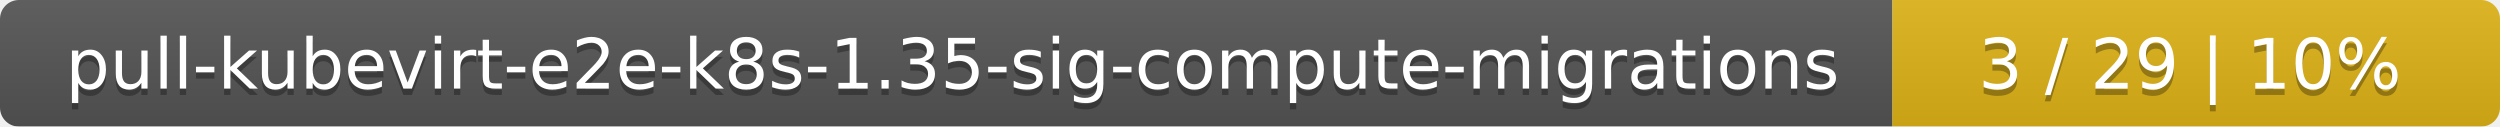
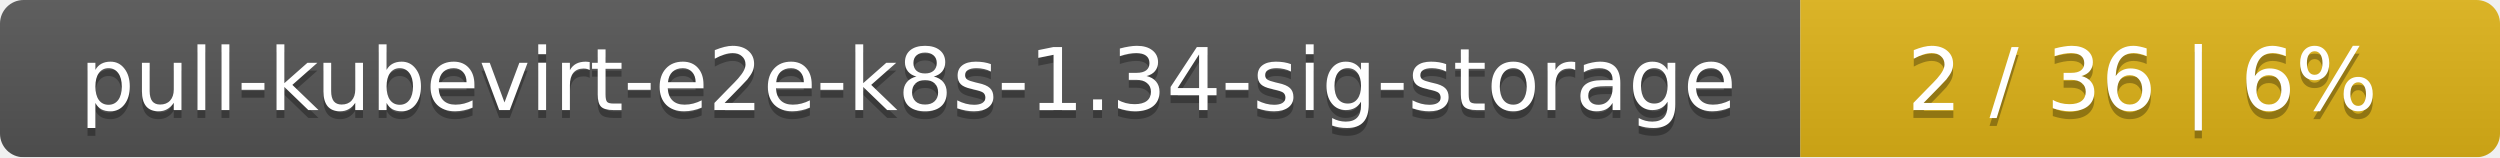
- <svg xmlns="http://www.w3.org/2000/svg" width="395" height="20">
+ <svg xmlns="http://www.w3.org/2000/svg" width="318" height="20">
  <linearGradient id="smooth" x2="0" y2="100%">
    <stop offset="0" stop-color="#bbb" stop-opacity=".1" />
    <stop offset="1" stop-opacity=".1" />
  </linearGradient>
  <mask id="round">
-     <rect width="395" height="20" rx="3" fill="#fff" />
+     <rect width="318" height="20" rx="3" fill="#fff" />
  </mask>
  <g mask="url(#round)">
-     <rect width="299" height="20" fill="#555" />
-     <rect x="299" width="96" height="20" fill="#dfb317" />
-     <rect width="395" height="20" fill="url(#smooth)" />
+     <rect width="229" height="20" fill="#555" />
+     <rect x="229" width="89" height="20" fill="#dfb317" />
+     <rect width="318" height="20" fill="url(#smooth)" />
  </g>
  <g fill="#fff" text-anchor="middle" font-family="DejaVu Sans,Verdana,Geneva,sans-serif" font-size="11">
-     <text x="150.5" y="15" fill="#010101" fill-opacity=".3">pull-kubevirt-e2e-k8s-1.35-sig-compute-migrations</text>
-     <text x="150.5" y="14">pull-kubevirt-e2e-k8s-1.35-sig-compute-migrations</text>
-     <text x="346" y="15" fill="#010101" fill-opacity=".3">3 / 29    |    10%</text>
-     <text x="346" y="14">3 / 29    |    10%</text>
+     <text x="115.5" y="15" fill="#010101" fill-opacity=".3">pull-kubevirt-e2e-k8s-1.34-sig-storage</text>
+     <text x="115.5" y="14">pull-kubevirt-e2e-k8s-1.34-sig-storage</text>
+     <text x="272.5" y="15" fill="#010101" fill-opacity=".3">2 / 36    |    6%</text>
+     <text x="272.5" y="14">2 / 36    |    6%</text>
  </g>
</svg>
